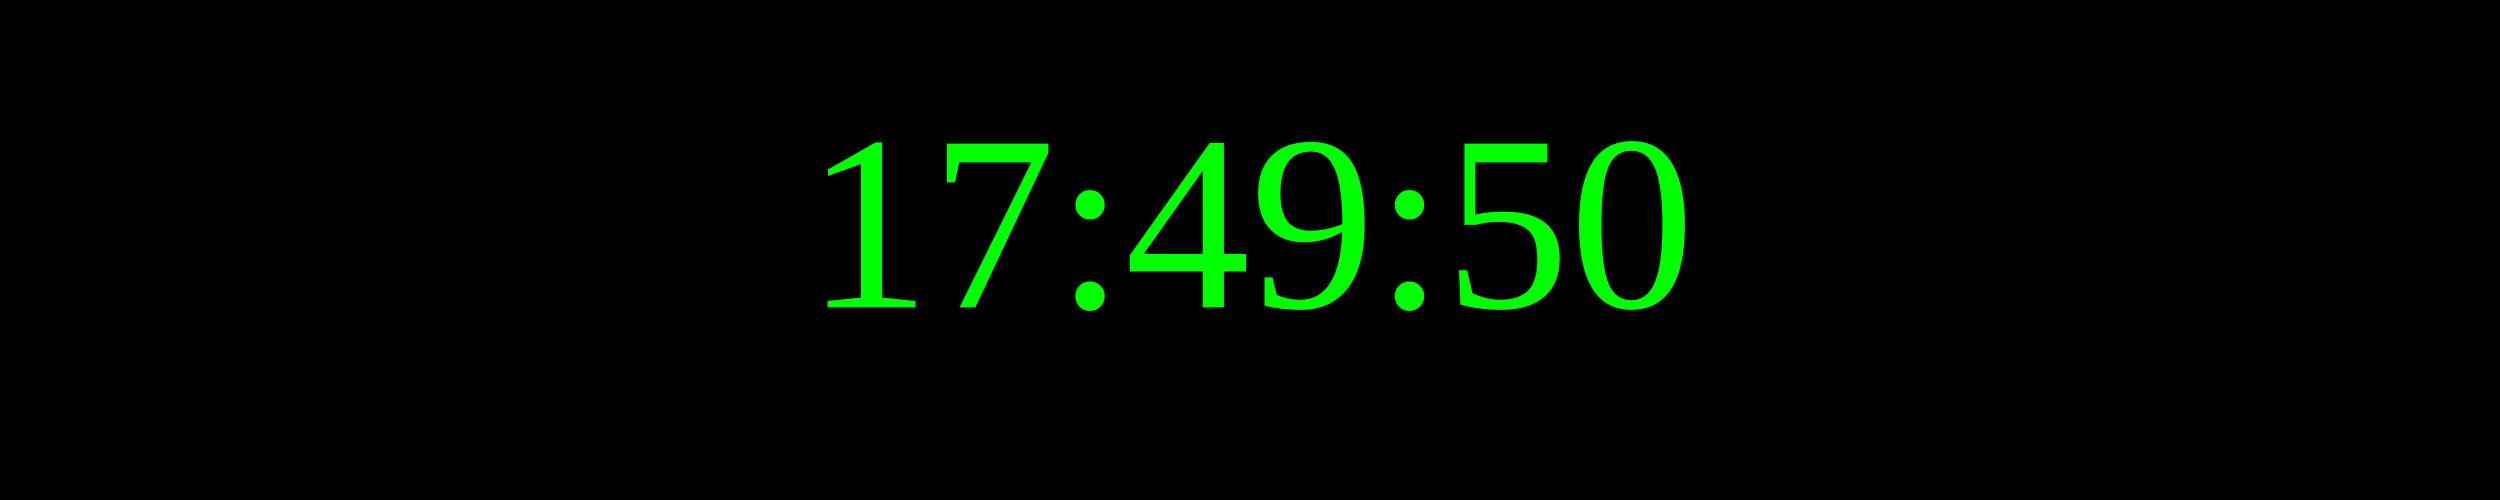
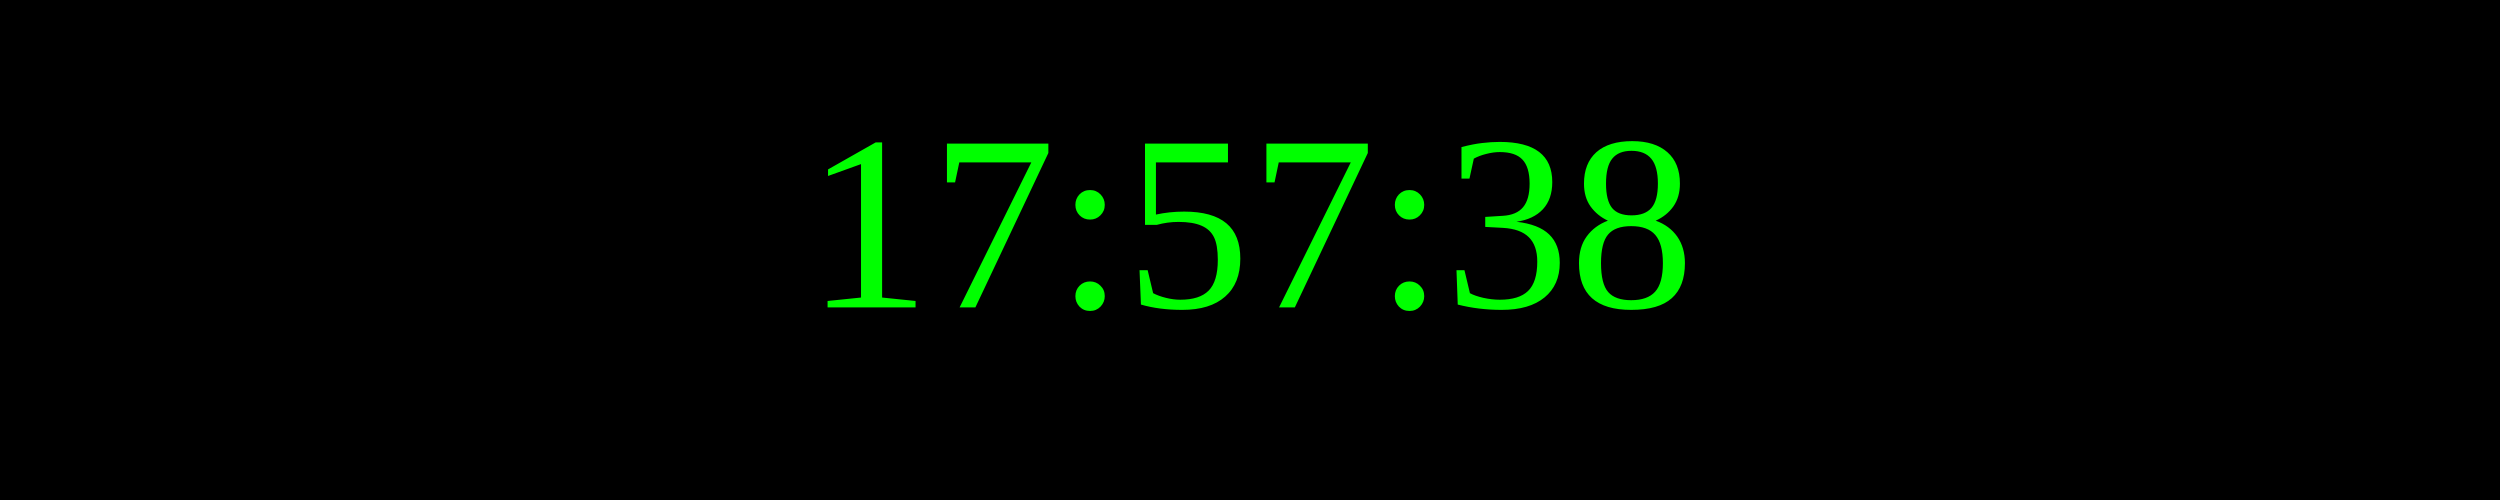
<svg xmlns="http://www.w3.org/2000/svg" width="250" height="50">
  <rect width="100%" height="100%" fill="black" />
  <text x="50%" y="50%" font-size="25" fill="lime" text-anchor="middle" dominant-baseline="middle">
- 17:49:50
+ 17:57:38
</text>
</svg>
